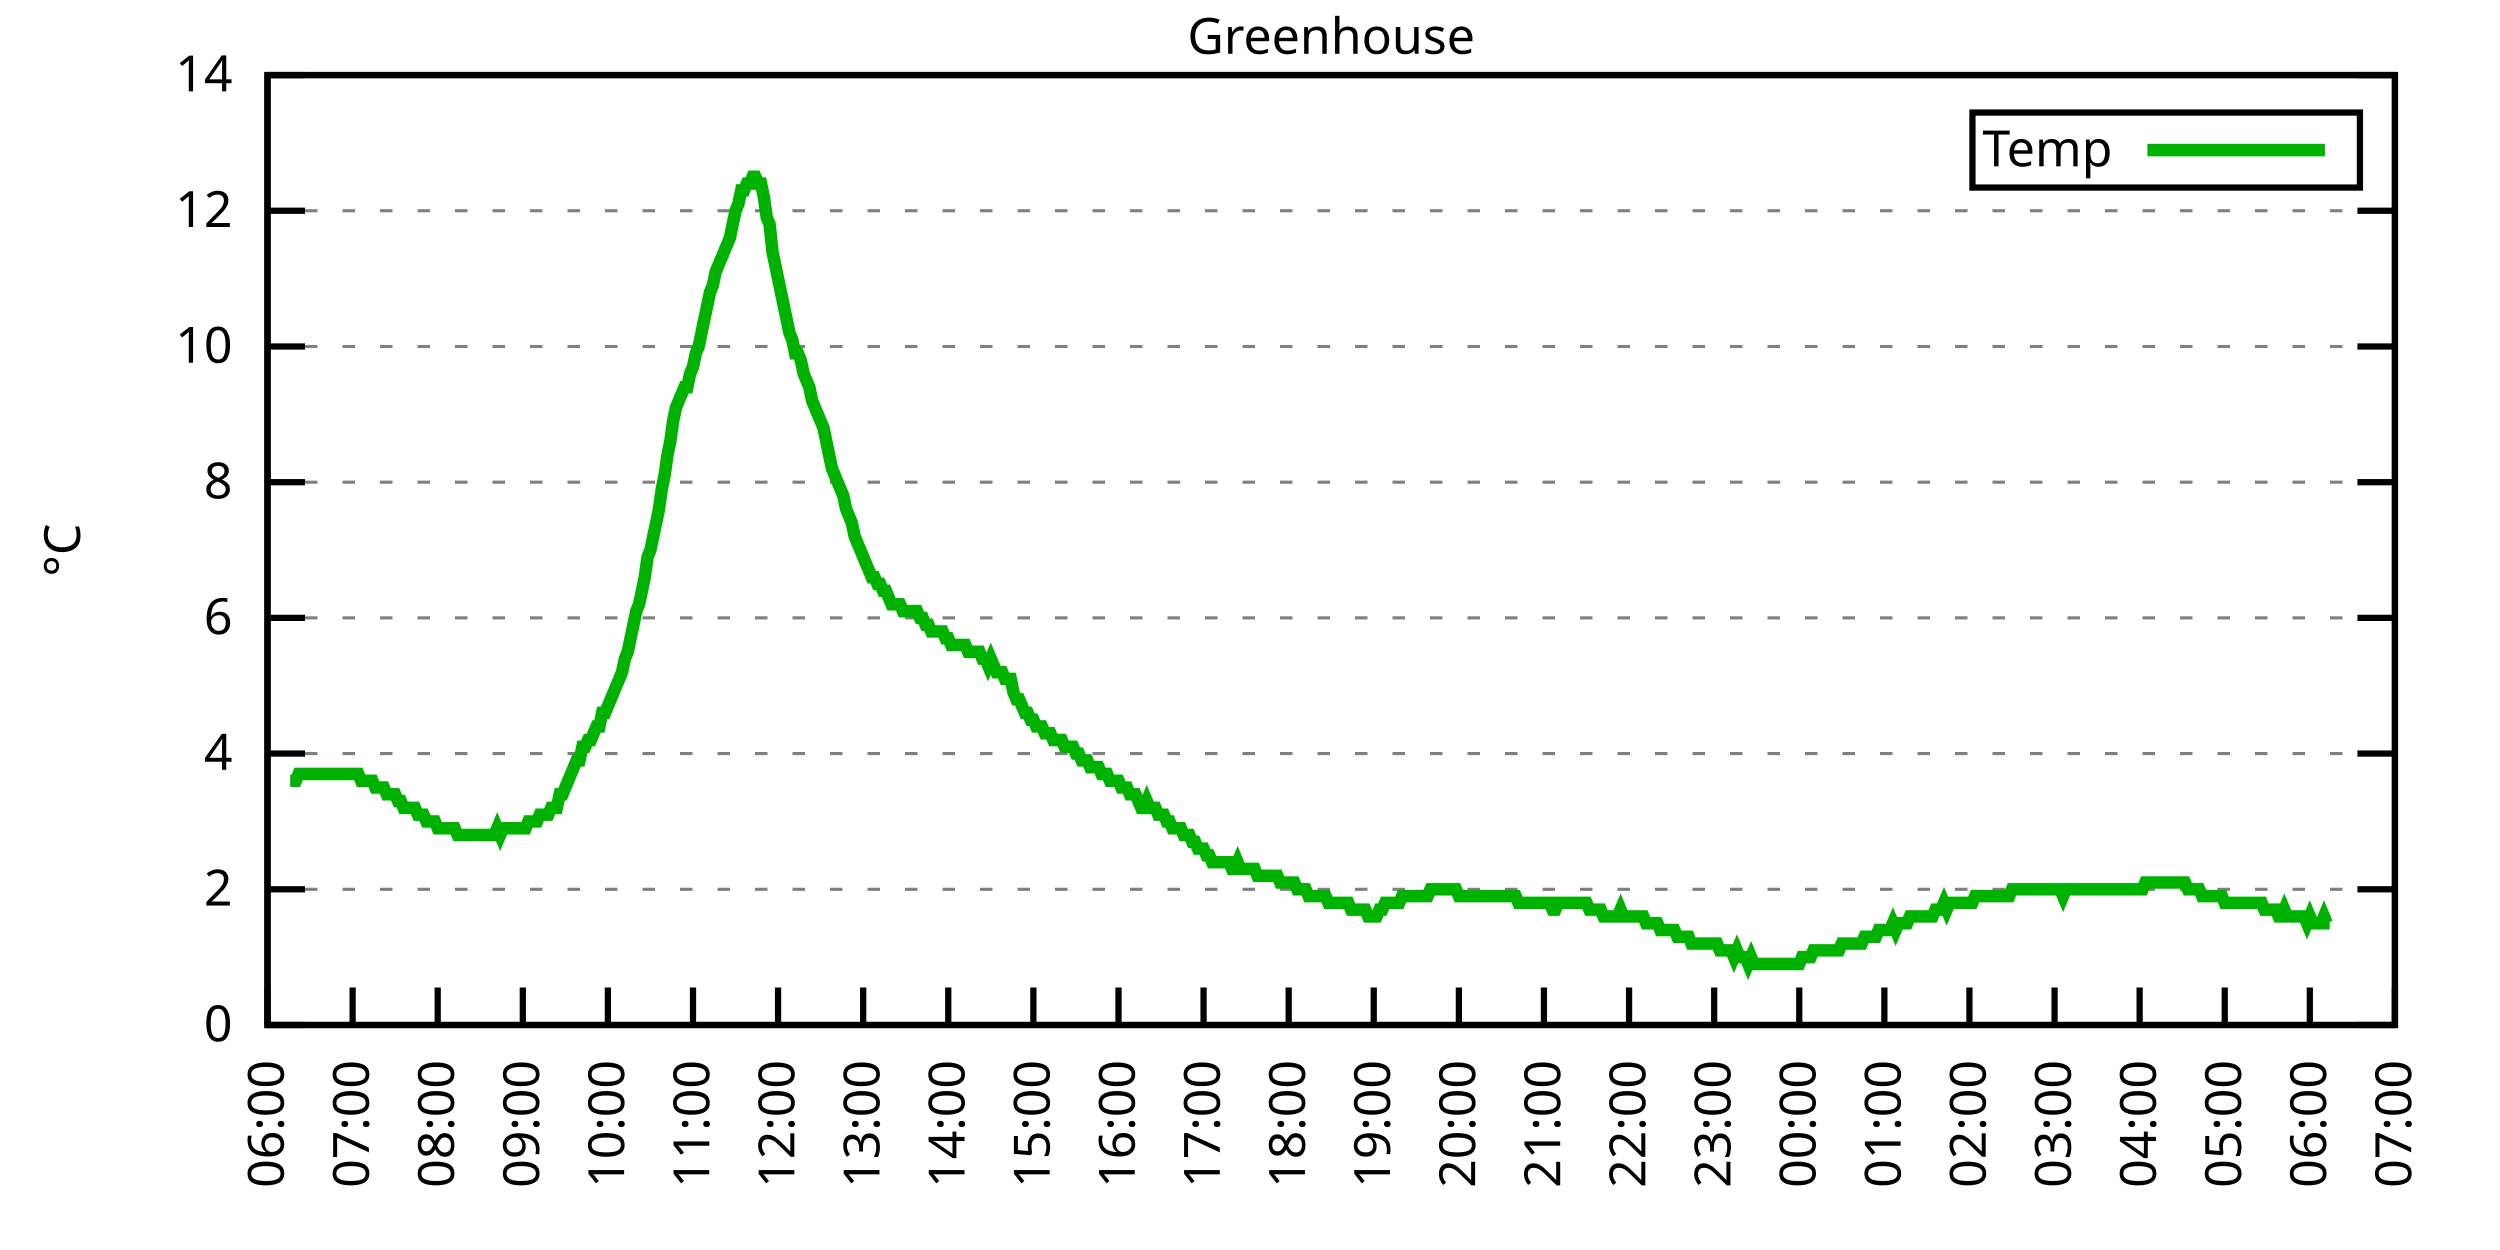
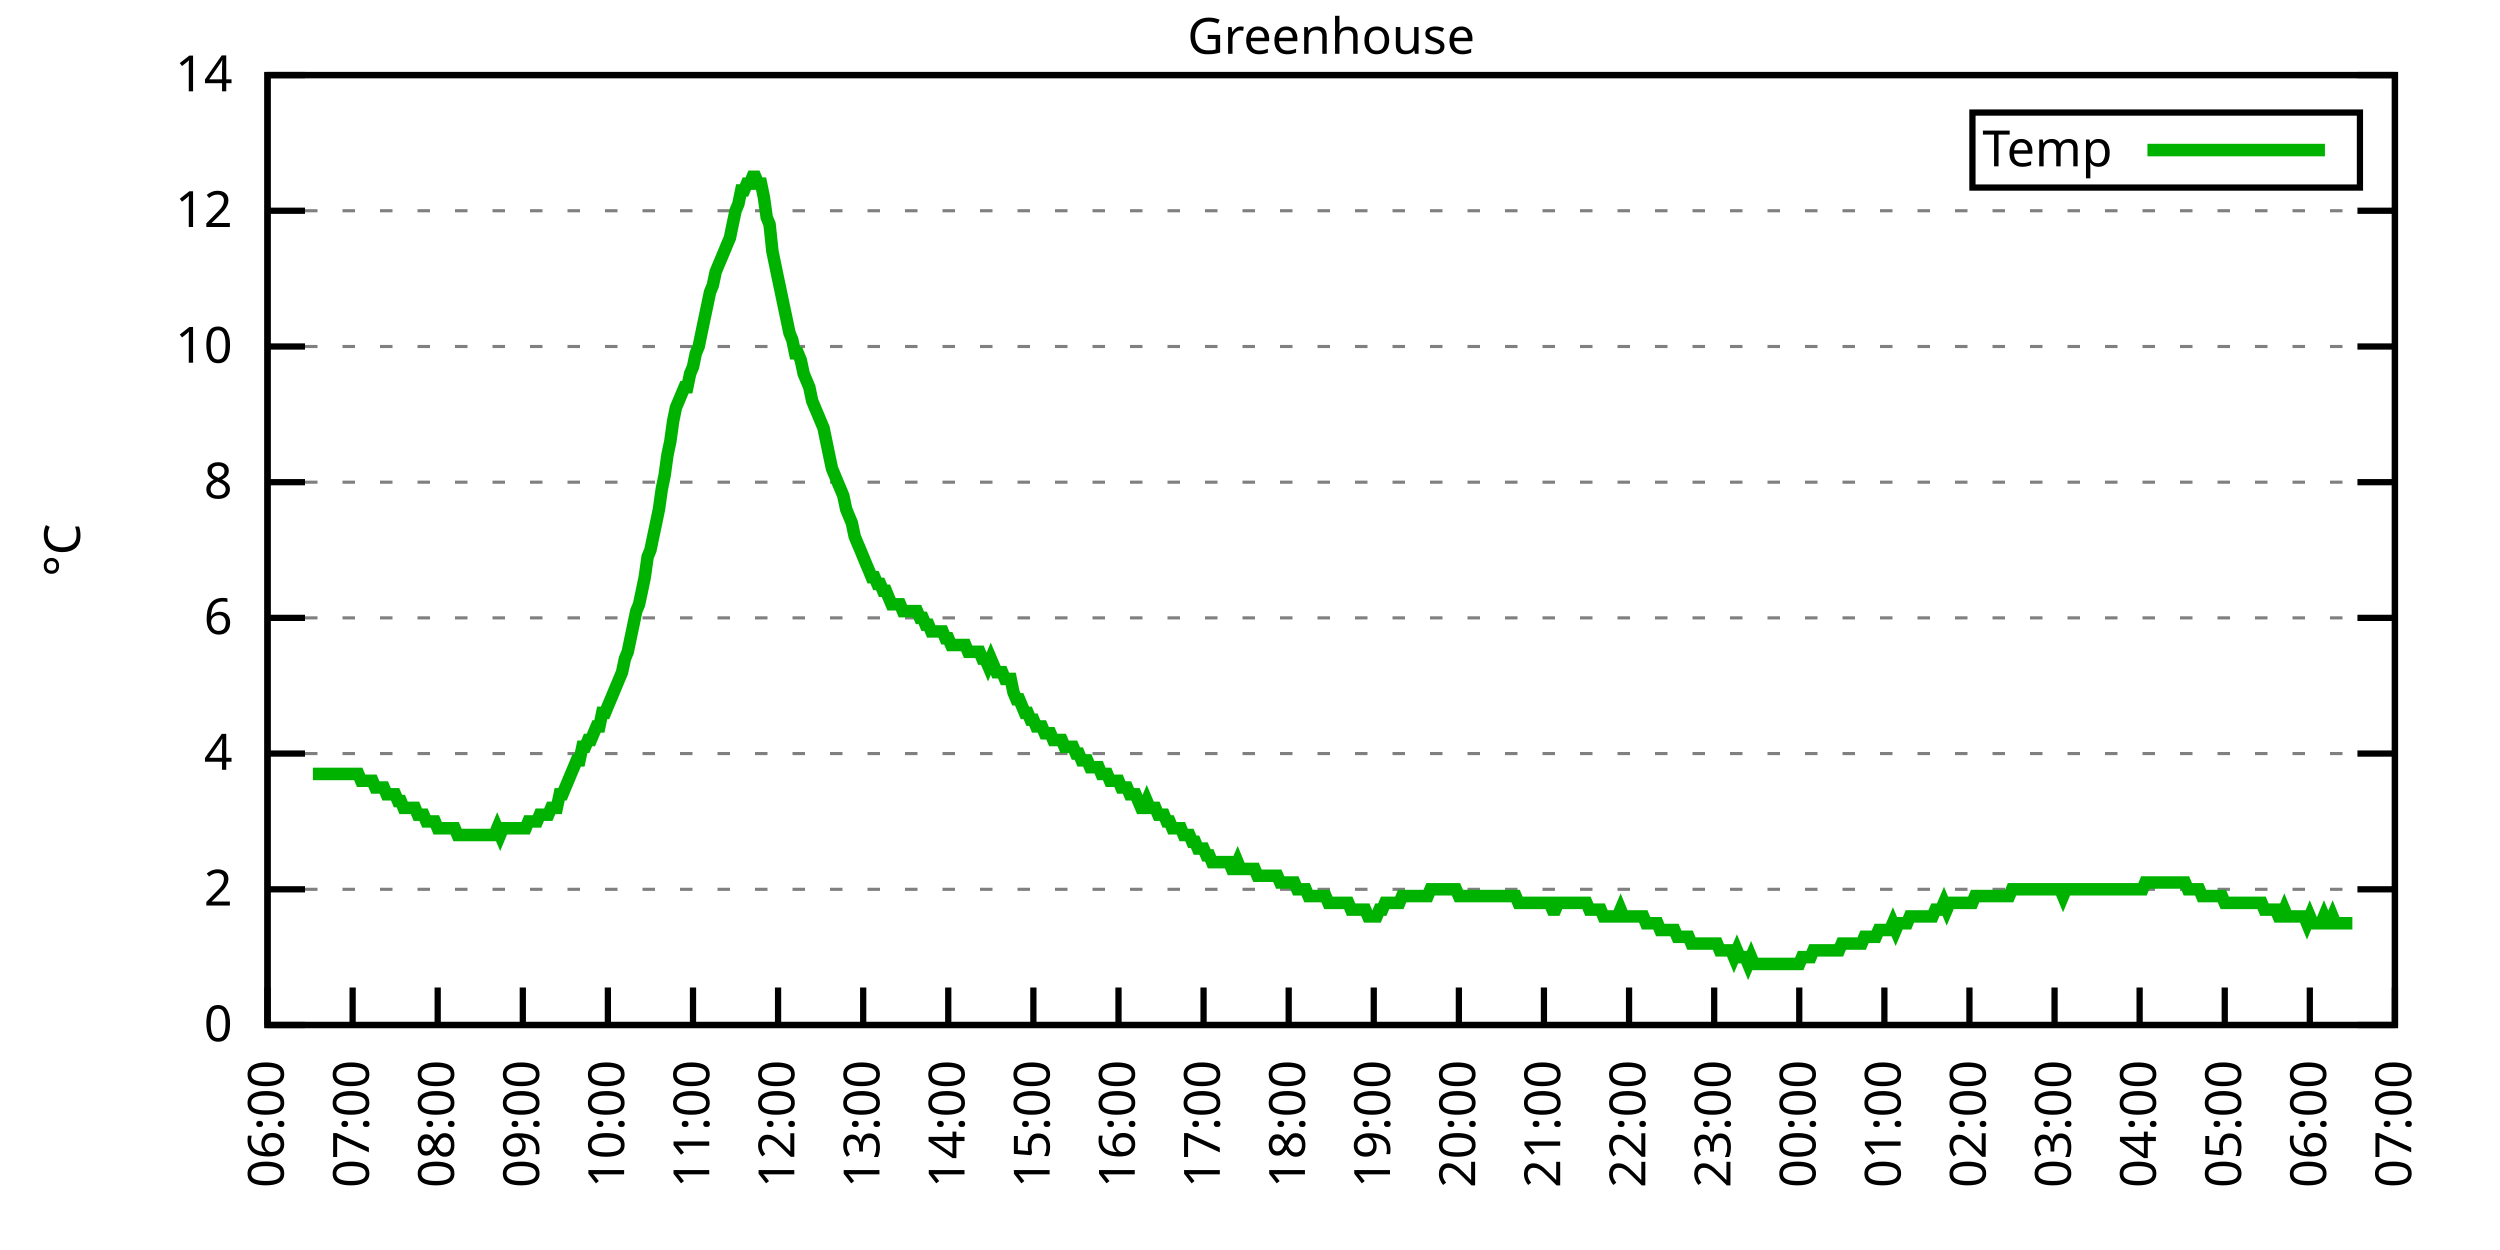
<svg xmlns="http://www.w3.org/2000/svg" xmlns:xlink="http://www.w3.org/1999/xlink" width="400" height="200" viewBox="0 0 400 200">
  <g id="gnuplot_canvas">
    <rect x="0" y="0" width="400" height="200" fill="none" />
    <defs>
      <circle id="gpDot" r="0.5" stroke-width="0.5" stroke="currentColor" />
      <path id="gpPt0" stroke-width="0.333" stroke="currentColor" d="M-1,0 h2 M0,-1 v2" />
      <path id="gpPt1" stroke-width="0.333" stroke="currentColor" d="M-1,-1 L1,1 M1,-1 L-1,1" />
      <path id="gpPt2" stroke-width="0.333" stroke="currentColor" d="M-1,0 L1,0 M0,-1 L0,1 M-1,-1 L1,1 M-1,1 L1,-1" />
      <rect id="gpPt3" stroke-width="0.333" stroke="currentColor" x="-1" y="-1" width="2" height="2" />
      <rect id="gpPt4" stroke-width="0.333" stroke="currentColor" fill="currentColor" x="-1" y="-1" width="2" height="2" />
      <circle id="gpPt5" stroke-width="0.333" stroke="currentColor" cx="0" cy="0" r="1" />
      <use xlink:href="#gpPt5" id="gpPt6" fill="currentColor" stroke="none" />
      <path id="gpPt7" stroke-width="0.333" stroke="currentColor" d="M0,-1.33 L-1.33,0.67 L1.33,0.67 z" />
      <use xlink:href="#gpPt7" id="gpPt8" fill="currentColor" stroke="none" />
      <use xlink:href="#gpPt7" id="gpPt9" stroke="currentColor" transform="rotate(180)" />
      <use xlink:href="#gpPt9" id="gpPt10" fill="currentColor" stroke="none" />
      <use xlink:href="#gpPt3" id="gpPt11" stroke="currentColor" transform="rotate(45)" />
      <use xlink:href="#gpPt11" id="gpPt12" fill="currentColor" stroke="none" />
      <path id="gpPt13" stroke-width="0.333" stroke="currentColor" d="M0,1.330 L1.265,0.411 L0.782,-1.067 L-0.782,-1.076 L-1.265,0.411 z" />
      <use xlink:href="#gpPt13" id="gpPt14" fill="currentColor" stroke="none" />
      <filter id="textbox" filterUnits="objectBoundingBox" x="0" y="0" height="1" width="1">
        <feFlood flood-color="white" flood-opacity="1" result="bgnd" />
        <feComposite in="SourceGraphic" in2="bgnd" operator="atop" />
      </filter>
      <filter id="greybox" filterUnits="objectBoundingBox" x="0" y="0" height="1" width="1">
        <feFlood flood-color="lightgrey" flood-opacity="1" result="grey" />
        <feComposite in="SourceGraphic" in2="grey" operator="atop" />
      </filter>
    </defs>
    <g fill="none" color="white" stroke="currentColor" stroke-width="1.00" stroke-linecap="butt" stroke-linejoin="miter">
</g>
    <g fill="none" color="black" stroke="currentColor" stroke-width="1.00" stroke-linecap="butt" stroke-linejoin="miter">
      <g stroke="none" shape-rendering="crispEdges">
        <polygon fill="rgb(255, 255, 255)" points="42.80,164.00 383.18,164.00 383.18,12.02 42.80,12.02 " />
      </g>
    </g>
    <g fill="none" color="black" stroke="currentColor" stroke-width="1.00" stroke-linecap="butt" stroke-linejoin="miter">
</g>
    <g fill="none" color="black" stroke="black" stroke-width="0.50" stroke-linecap="butt" stroke-linejoin="miter">
</g>
    <g fill="none" color="gray" stroke="currentColor" stroke-width="0.50" stroke-linecap="butt" stroke-linejoin="miter">
      <path stroke="gray" stroke-dasharray="2,4" class="gridline" d="M42.80,164.00 L383.19,164.00  " />
    </g>
    <g fill="none" color="gray" stroke="gray" stroke-width="1.00" stroke-linecap="butt" stroke-linejoin="miter">
</g>
    <g fill="none" color="black" stroke="currentColor" stroke-width="1.00" stroke-linecap="butt" stroke-linejoin="miter">
      <path stroke="black" d="M42.80,164.00 L48.80,164.00 M383.19,164.00 L377.19,164.00  " />
      <g transform="translate(37.20,166.60)" stroke="none" fill="black" font-family="Sans" font-size="8.00" text-anchor="end">
        <text>
          <tspan font-family="Sans"> 0</tspan>
        </text>
      </g>
    </g>
    <g fill="none" color="black" stroke="currentColor" stroke-width="1.00" stroke-linecap="butt" stroke-linejoin="miter">
</g>
    <g fill="none" color="black" stroke="black" stroke-width="0.50" stroke-linecap="butt" stroke-linejoin="miter">
</g>
    <g fill="none" color="gray" stroke="currentColor" stroke-width="0.50" stroke-linecap="butt" stroke-linejoin="miter">
      <path stroke="gray" stroke-dasharray="2,4" class="gridline" d="M42.80,142.29 L383.19,142.29  " />
    </g>
    <g fill="none" color="gray" stroke="gray" stroke-width="1.00" stroke-linecap="butt" stroke-linejoin="miter">
</g>
    <g fill="none" color="black" stroke="currentColor" stroke-width="1.00" stroke-linecap="butt" stroke-linejoin="miter">
      <path stroke="black" d="M42.80,142.29 L48.80,142.29 M383.19,142.29 L377.19,142.29  " />
      <g transform="translate(37.20,144.89)" stroke="none" fill="black" font-family="Sans" font-size="8.00" text-anchor="end">
        <text>
          <tspan font-family="Sans"> 2</tspan>
        </text>
      </g>
    </g>
    <g fill="none" color="black" stroke="currentColor" stroke-width="1.00" stroke-linecap="butt" stroke-linejoin="miter">
</g>
    <g fill="none" color="black" stroke="black" stroke-width="0.50" stroke-linecap="butt" stroke-linejoin="miter">
</g>
    <g fill="none" color="gray" stroke="currentColor" stroke-width="0.50" stroke-linecap="butt" stroke-linejoin="miter">
      <path stroke="gray" stroke-dasharray="2,4" class="gridline" d="M42.80,120.57 L383.19,120.57  " />
    </g>
    <g fill="none" color="gray" stroke="gray" stroke-width="1.00" stroke-linecap="butt" stroke-linejoin="miter">
</g>
    <g fill="none" color="black" stroke="currentColor" stroke-width="1.00" stroke-linecap="butt" stroke-linejoin="miter">
      <path stroke="black" d="M42.80,120.57 L48.80,120.57 M383.19,120.57 L377.19,120.57  " />
      <g transform="translate(37.20,123.17)" stroke="none" fill="black" font-family="Sans" font-size="8.00" text-anchor="end">
        <text>
          <tspan font-family="Sans"> 4</tspan>
        </text>
      </g>
    </g>
    <g fill="none" color="black" stroke="currentColor" stroke-width="1.00" stroke-linecap="butt" stroke-linejoin="miter">
</g>
    <g fill="none" color="black" stroke="black" stroke-width="0.50" stroke-linecap="butt" stroke-linejoin="miter">
</g>
    <g fill="none" color="gray" stroke="currentColor" stroke-width="0.50" stroke-linecap="butt" stroke-linejoin="miter">
      <path stroke="gray" stroke-dasharray="2,4" class="gridline" d="M42.80,98.86 L383.19,98.86  " />
    </g>
    <g fill="none" color="gray" stroke="gray" stroke-width="1.00" stroke-linecap="butt" stroke-linejoin="miter">
</g>
    <g fill="none" color="black" stroke="currentColor" stroke-width="1.00" stroke-linecap="butt" stroke-linejoin="miter">
      <path stroke="black" d="M42.80,98.86 L48.80,98.86 M383.19,98.86 L377.19,98.86  " />
      <g transform="translate(37.20,101.46)" stroke="none" fill="black" font-family="Sans" font-size="8.00" text-anchor="end">
        <text>
          <tspan font-family="Sans"> 6</tspan>
        </text>
      </g>
    </g>
    <g fill="none" color="black" stroke="currentColor" stroke-width="1.00" stroke-linecap="butt" stroke-linejoin="miter">
</g>
    <g fill="none" color="black" stroke="black" stroke-width="0.50" stroke-linecap="butt" stroke-linejoin="miter">
</g>
    <g fill="none" color="gray" stroke="currentColor" stroke-width="0.50" stroke-linecap="butt" stroke-linejoin="miter">
      <path stroke="gray" stroke-dasharray="2,4" class="gridline" d="M42.80,77.15 L383.19,77.15  " />
    </g>
    <g fill="none" color="gray" stroke="gray" stroke-width="1.00" stroke-linecap="butt" stroke-linejoin="miter">
</g>
    <g fill="none" color="black" stroke="currentColor" stroke-width="1.00" stroke-linecap="butt" stroke-linejoin="miter">
      <path stroke="black" d="M42.80,77.15 L48.80,77.15 M383.19,77.15 L377.19,77.15  " />
      <g transform="translate(37.20,79.75)" stroke="none" fill="black" font-family="Sans" font-size="8.00" text-anchor="end">
        <text>
          <tspan font-family="Sans"> 8</tspan>
        </text>
      </g>
    </g>
    <g fill="none" color="black" stroke="currentColor" stroke-width="1.00" stroke-linecap="butt" stroke-linejoin="miter">
</g>
    <g fill="none" color="black" stroke="black" stroke-width="0.50" stroke-linecap="butt" stroke-linejoin="miter">
</g>
    <g fill="none" color="gray" stroke="currentColor" stroke-width="0.50" stroke-linecap="butt" stroke-linejoin="miter">
      <path stroke="gray" stroke-dasharray="2,4" class="gridline" d="M42.80,55.44 L383.19,55.44  " />
    </g>
    <g fill="none" color="gray" stroke="gray" stroke-width="1.00" stroke-linecap="butt" stroke-linejoin="miter">
</g>
    <g fill="none" color="black" stroke="currentColor" stroke-width="1.00" stroke-linecap="butt" stroke-linejoin="miter">
      <path stroke="black" d="M42.80,55.44 L48.80,55.44 M383.19,55.44 L377.19,55.44  " />
      <g transform="translate(37.20,58.04)" stroke="none" fill="black" font-family="Sans" font-size="8.00" text-anchor="end">
        <text>
          <tspan font-family="Sans"> 10</tspan>
        </text>
      </g>
    </g>
    <g fill="none" color="black" stroke="currentColor" stroke-width="1.00" stroke-linecap="butt" stroke-linejoin="miter">
</g>
    <g fill="none" color="black" stroke="black" stroke-width="0.50" stroke-linecap="butt" stroke-linejoin="miter">
</g>
    <g fill="none" color="gray" stroke="currentColor" stroke-width="0.50" stroke-linecap="butt" stroke-linejoin="miter">
      <path stroke="gray" stroke-dasharray="2,4" class="gridline" d="M42.80,33.72 L383.19,33.72  " />
    </g>
    <g fill="none" color="gray" stroke="gray" stroke-width="1.00" stroke-linecap="butt" stroke-linejoin="miter">
</g>
    <g fill="none" color="black" stroke="currentColor" stroke-width="1.00" stroke-linecap="butt" stroke-linejoin="miter">
      <path stroke="black" d="M42.80,33.72 L48.80,33.72 M383.19,33.72 L377.19,33.72  " />
      <g transform="translate(37.20,36.32)" stroke="none" fill="black" font-family="Sans" font-size="8.00" text-anchor="end">
        <text>
          <tspan font-family="Sans"> 12</tspan>
        </text>
      </g>
    </g>
    <g fill="none" color="black" stroke="currentColor" stroke-width="1.00" stroke-linecap="butt" stroke-linejoin="miter">
</g>
    <g fill="none" color="black" stroke="black" stroke-width="0.50" stroke-linecap="butt" stroke-linejoin="miter">
</g>
    <g fill="none" color="gray" stroke="currentColor" stroke-width="0.50" stroke-linecap="butt" stroke-linejoin="miter">
      <path stroke="gray" stroke-dasharray="2,4" class="gridline" d="M42.80,12.01 L383.19,12.01  " />
    </g>
    <g fill="none" color="gray" stroke="gray" stroke-width="1.00" stroke-linecap="butt" stroke-linejoin="miter">
</g>
    <g fill="none" color="black" stroke="currentColor" stroke-width="1.00" stroke-linecap="butt" stroke-linejoin="miter">
      <path stroke="black" d="M42.80,12.01 L48.80,12.01 M383.19,12.01 L377.19,12.01  " />
      <g transform="translate(37.20,14.61)" stroke="none" fill="black" font-family="Sans" font-size="8.00" text-anchor="end">
        <text>
          <tspan font-family="Sans"> 14</tspan>
        </text>
      </g>
    </g>
    <g fill="none" color="black" stroke="currentColor" stroke-width="1.00" stroke-linecap="butt" stroke-linejoin="miter">
      <path stroke="black" d="M42.80,164.00 L42.80,158.00  " />
      <g transform="translate(45.40,169.60) rotate(270.00)" stroke="none" fill="black" font-family="Sans" font-size="8.00" text-anchor="end">
        <text>
          <tspan font-family="Sans">06:00</tspan>
        </text>
      </g>
    </g>
    <g fill="none" color="black" stroke="currentColor" stroke-width="1.00" stroke-linecap="butt" stroke-linejoin="miter">
      <path stroke="black" d="M56.42,164.00 L56.42,158.00  " />
      <g transform="translate(59.02,169.60) rotate(270.00)" stroke="none" fill="black" font-family="Sans" font-size="8.00" text-anchor="end">
        <text>
          <tspan font-family="Sans">07:00</tspan>
        </text>
      </g>
    </g>
    <g fill="none" color="black" stroke="currentColor" stroke-width="1.00" stroke-linecap="butt" stroke-linejoin="miter">
      <path stroke="black" d="M70.03,164.00 L70.03,158.00  " />
      <g transform="translate(72.63,169.60) rotate(270.00)" stroke="none" fill="black" font-family="Sans" font-size="8.00" text-anchor="end">
        <text>
          <tspan font-family="Sans">08:00</tspan>
        </text>
      </g>
    </g>
    <g fill="none" color="black" stroke="currentColor" stroke-width="1.00" stroke-linecap="butt" stroke-linejoin="miter">
      <path stroke="black" d="M83.65,164.00 L83.65,158.00  " />
      <g transform="translate(86.25,169.60) rotate(270.00)" stroke="none" fill="black" font-family="Sans" font-size="8.00" text-anchor="end">
        <text>
          <tspan font-family="Sans">09:00</tspan>
        </text>
      </g>
    </g>
    <g fill="none" color="black" stroke="currentColor" stroke-width="1.00" stroke-linecap="butt" stroke-linejoin="miter">
      <path stroke="black" d="M97.26,164.00 L97.26,158.00  " />
      <g transform="translate(99.86,169.60) rotate(270.00)" stroke="none" fill="black" font-family="Sans" font-size="8.00" text-anchor="end">
        <text>
          <tspan font-family="Sans">10:00</tspan>
        </text>
      </g>
    </g>
    <g fill="none" color="black" stroke="currentColor" stroke-width="1.00" stroke-linecap="butt" stroke-linejoin="miter">
      <path stroke="black" d="M110.88,164.00 L110.88,158.00  " />
      <g transform="translate(113.48,169.60) rotate(270.00)" stroke="none" fill="black" font-family="Sans" font-size="8.00" text-anchor="end">
        <text>
          <tspan font-family="Sans">11:00</tspan>
        </text>
      </g>
    </g>
    <g fill="none" color="black" stroke="currentColor" stroke-width="1.00" stroke-linecap="butt" stroke-linejoin="miter">
      <path stroke="black" d="M124.49,164.00 L124.49,158.00  " />
      <g transform="translate(127.09,169.60) rotate(270.00)" stroke="none" fill="black" font-family="Sans" font-size="8.00" text-anchor="end">
        <text>
          <tspan font-family="Sans">12:00</tspan>
        </text>
      </g>
    </g>
    <g fill="none" color="black" stroke="currentColor" stroke-width="1.00" stroke-linecap="butt" stroke-linejoin="miter">
      <path stroke="black" d="M138.11,164.00 L138.11,158.00  " />
      <g transform="translate(140.71,169.60) rotate(270.00)" stroke="none" fill="black" font-family="Sans" font-size="8.00" text-anchor="end">
        <text>
          <tspan font-family="Sans">13:00</tspan>
        </text>
      </g>
    </g>
    <g fill="none" color="black" stroke="currentColor" stroke-width="1.00" stroke-linecap="butt" stroke-linejoin="miter">
      <path stroke="black" d="M151.72,164.00 L151.72,158.00  " />
      <g transform="translate(154.32,169.60) rotate(270.00)" stroke="none" fill="black" font-family="Sans" font-size="8.00" text-anchor="end">
        <text>
          <tspan font-family="Sans">14:00</tspan>
        </text>
      </g>
    </g>
    <g fill="none" color="black" stroke="currentColor" stroke-width="1.00" stroke-linecap="butt" stroke-linejoin="miter">
      <path stroke="black" d="M165.34,164.00 L165.34,158.00  " />
      <g transform="translate(167.94,169.60) rotate(270.00)" stroke="none" fill="black" font-family="Sans" font-size="8.00" text-anchor="end">
        <text>
          <tspan font-family="Sans">15:00</tspan>
        </text>
      </g>
    </g>
    <g fill="none" color="black" stroke="currentColor" stroke-width="1.00" stroke-linecap="butt" stroke-linejoin="miter">
      <path stroke="black" d="M178.96,164.00 L178.96,158.00  " />
      <g transform="translate(181.56,169.60) rotate(270.00)" stroke="none" fill="black" font-family="Sans" font-size="8.00" text-anchor="end">
        <text>
          <tspan font-family="Sans">16:00</tspan>
        </text>
      </g>
    </g>
    <g fill="none" color="black" stroke="currentColor" stroke-width="1.00" stroke-linecap="butt" stroke-linejoin="miter">
      <path stroke="black" d="M192.57,164.00 L192.57,158.00  " />
      <g transform="translate(195.17,169.60) rotate(270.00)" stroke="none" fill="black" font-family="Sans" font-size="8.00" text-anchor="end">
        <text>
          <tspan font-family="Sans">17:00</tspan>
        </text>
      </g>
    </g>
    <g fill="none" color="black" stroke="currentColor" stroke-width="1.00" stroke-linecap="butt" stroke-linejoin="miter">
      <path stroke="black" d="M206.19,164.00 L206.19,158.00  " />
      <g transform="translate(208.79,169.60) rotate(270.00)" stroke="none" fill="black" font-family="Sans" font-size="8.00" text-anchor="end">
        <text>
          <tspan font-family="Sans">18:00</tspan>
        </text>
      </g>
    </g>
    <g fill="none" color="black" stroke="currentColor" stroke-width="1.00" stroke-linecap="butt" stroke-linejoin="miter">
      <path stroke="black" d="M219.80,164.00 L219.80,158.00  " />
      <g transform="translate(222.40,169.60) rotate(270.00)" stroke="none" fill="black" font-family="Sans" font-size="8.00" text-anchor="end">
        <text>
          <tspan font-family="Sans">19:00</tspan>
        </text>
      </g>
    </g>
    <g fill="none" color="black" stroke="currentColor" stroke-width="1.00" stroke-linecap="butt" stroke-linejoin="miter">
      <path stroke="black" d="M233.42,164.00 L233.42,158.00  " />
      <g transform="translate(236.02,169.60) rotate(270.00)" stroke="none" fill="black" font-family="Sans" font-size="8.00" text-anchor="end">
        <text>
          <tspan font-family="Sans">20:00</tspan>
        </text>
      </g>
    </g>
    <g fill="none" color="black" stroke="currentColor" stroke-width="1.00" stroke-linecap="butt" stroke-linejoin="miter">
      <path stroke="black" d="M247.03,164.00 L247.03,158.00  " />
      <g transform="translate(249.63,169.60) rotate(270.00)" stroke="none" fill="black" font-family="Sans" font-size="8.00" text-anchor="end">
        <text>
          <tspan font-family="Sans">21:00</tspan>
        </text>
      </g>
    </g>
    <g fill="none" color="black" stroke="currentColor" stroke-width="1.00" stroke-linecap="butt" stroke-linejoin="miter">
      <path stroke="black" d="M260.65,164.00 L260.65,158.00  " />
      <g transform="translate(263.25,169.60) rotate(270.00)" stroke="none" fill="black" font-family="Sans" font-size="8.00" text-anchor="end">
        <text>
          <tspan font-family="Sans">22:00</tspan>
        </text>
      </g>
    </g>
    <g fill="none" color="black" stroke="currentColor" stroke-width="1.00" stroke-linecap="butt" stroke-linejoin="miter">
      <path stroke="black" d="M274.27,164.00 L274.27,158.00  " />
      <g transform="translate(276.87,169.60) rotate(270.00)" stroke="none" fill="black" font-family="Sans" font-size="8.00" text-anchor="end">
        <text>
          <tspan font-family="Sans">23:00</tspan>
        </text>
      </g>
    </g>
    <g fill="none" color="black" stroke="currentColor" stroke-width="1.00" stroke-linecap="butt" stroke-linejoin="miter">
      <path stroke="black" d="M287.88,164.00 L287.88,158.00  " />
      <g transform="translate(290.48,169.60) rotate(270.00)" stroke="none" fill="black" font-family="Sans" font-size="8.00" text-anchor="end">
        <text>
          <tspan font-family="Sans">00:00</tspan>
        </text>
      </g>
    </g>
    <g fill="none" color="black" stroke="currentColor" stroke-width="1.00" stroke-linecap="butt" stroke-linejoin="miter">
      <path stroke="black" d="M301.50,164.00 L301.50,158.00  " />
      <g transform="translate(304.10,169.60) rotate(270.00)" stroke="none" fill="black" font-family="Sans" font-size="8.00" text-anchor="end">
        <text>
          <tspan font-family="Sans">01:00</tspan>
        </text>
      </g>
    </g>
    <g fill="none" color="black" stroke="currentColor" stroke-width="1.00" stroke-linecap="butt" stroke-linejoin="miter">
      <path stroke="black" d="M315.11,164.00 L315.11,158.00  " />
      <g transform="translate(317.71,169.60) rotate(270.00)" stroke="none" fill="black" font-family="Sans" font-size="8.00" text-anchor="end">
        <text>
          <tspan font-family="Sans">02:00</tspan>
        </text>
      </g>
    </g>
    <g fill="none" color="black" stroke="currentColor" stroke-width="1.00" stroke-linecap="butt" stroke-linejoin="miter">
      <path stroke="black" d="M328.73,164.00 L328.73,158.00  " />
      <g transform="translate(331.33,169.60) rotate(270.00)" stroke="none" fill="black" font-family="Sans" font-size="8.00" text-anchor="end">
        <text>
          <tspan font-family="Sans">03:00</tspan>
        </text>
      </g>
    </g>
    <g fill="none" color="black" stroke="currentColor" stroke-width="1.00" stroke-linecap="butt" stroke-linejoin="miter">
      <path stroke="black" d="M342.34,164.00 L342.34,158.00  " />
      <g transform="translate(344.94,169.60) rotate(270.00)" stroke="none" fill="black" font-family="Sans" font-size="8.00" text-anchor="end">
        <text>
          <tspan font-family="Sans">04:00</tspan>
        </text>
      </g>
    </g>
    <g fill="none" color="black" stroke="currentColor" stroke-width="1.00" stroke-linecap="butt" stroke-linejoin="miter">
      <path stroke="black" d="M355.96,164.00 L355.96,158.00  " />
      <g transform="translate(358.56,169.60) rotate(270.00)" stroke="none" fill="black" font-family="Sans" font-size="8.00" text-anchor="end">
        <text>
          <tspan font-family="Sans">05:00</tspan>
        </text>
      </g>
    </g>
    <g fill="none" color="black" stroke="currentColor" stroke-width="1.00" stroke-linecap="butt" stroke-linejoin="miter">
      <path stroke="black" d="M369.57,164.00 L369.57,158.00  " />
      <g transform="translate(372.17,169.60) rotate(270.00)" stroke="none" fill="black" font-family="Sans" font-size="8.00" text-anchor="end">
        <text>
          <tspan font-family="Sans">06:00</tspan>
        </text>
      </g>
    </g>
    <g fill="none" color="black" stroke="currentColor" stroke-width="1.00" stroke-linecap="butt" stroke-linejoin="miter">
      <path stroke="black" d="M383.19,164.00 L383.19,158.00  " />
      <g transform="translate(385.79,169.60) rotate(270.00)" stroke="none" fill="black" font-family="Sans" font-size="8.00" text-anchor="end">
        <text>
          <tspan font-family="Sans">07:00</tspan>
        </text>
      </g>
    </g>
    <g fill="none" color="black" stroke="currentColor" stroke-width="1.00" stroke-linecap="butt" stroke-linejoin="miter">
</g>
    <g fill="none" color="black" stroke="currentColor" stroke-width="1.00" stroke-linecap="butt" stroke-linejoin="miter">
      <path stroke="black" d="M42.80,12.01 L42.80,164.00 L383.19,164.00 L383.19,12.01 L42.80,12.01 Z  " />
    </g>
    <g fill="none" color="black" stroke="currentColor" stroke-width="1.00" stroke-linecap="butt" stroke-linejoin="miter">
</g>
    <g fill="none" color="black" stroke="currentColor" stroke-width="1.00" stroke-linecap="butt" stroke-linejoin="miter">
      <path stroke="black" d="M315.59,30.01 L315.59,18.01 L377.59,18.01 L377.59,30.01 L315.59,30.01 Z  " />
    </g>
    <g id="Greenhouse_plot_1">
      <g fill="none" color="white" stroke="black" stroke-width="2.00" stroke-linecap="butt" stroke-linejoin="miter">
</g>
      <g fill="none" color="black" stroke="currentColor" stroke-width="2.00" stroke-linecap="butt" stroke-linejoin="miter">
        <g transform="translate(337.99,26.61)" stroke="none" fill="black" font-family="Sans" font-size="8.00" text-anchor="end">
          <text>
            <tspan font-family="Sans">Temp</tspan>
          </text>
        </g>
      </g>
      <g fill="none" color="black" stroke="currentColor" stroke-width="2.00" stroke-linecap="butt" stroke-linejoin="miter">
-         <path stroke="rgb(  0, 178,   0)" d="M343.59,24.01 L371.99,24.01 M46.43,124.92 L46.88,124.92 L47.34,124.92 L47.79,123.83 L48.25,123.83 L48.70,123.83   L49.15,123.83 L49.61,123.83 L50.06,123.83 L50.52,123.83 L50.97,123.83 L51.42,123.83 L51.88,123.83 L52.33,123.83   L52.78,123.83 L53.24,123.83 L53.69,123.83 L54.15,123.83 L54.60,123.83 L55.05,123.83 L55.51,123.83 L55.96,123.83   L56.42,123.83 L56.87,123.83 L57.32,123.83 L57.78,124.92 L58.23,124.92 L58.68,124.92 L59.14,124.92 L59.59,124.92   L60.05,126.00 L60.50,126.00 L60.95,126.00 L61.41,126.00 L61.86,127.09 L62.32,127.09 L62.77,127.09 L63.22,127.09   L63.68,128.17 L64.13,128.17 L64.58,129.26 L65.04,129.26 L65.49,129.26 L65.95,129.26 L66.40,129.26 L66.85,130.35   L67.31,130.35 L67.76,130.35 L68.22,131.43 L68.67,131.43 L69.12,131.43 L69.58,131.43 L70.03,132.52 L70.49,132.52   L70.94,132.52 L71.39,132.52 L71.85,132.52 L72.30,132.52 L72.75,132.52 L73.21,133.60 L73.66,133.60 L74.12,133.60   L74.57,133.60 L75.02,133.60 L75.48,133.60 L75.93,133.60 L76.39,133.60 L76.84,133.60 L77.29,133.60 L77.75,133.60   L78.20,133.60 L78.65,133.60 L79.11,133.60 L79.56,132.52 L80.02,133.60 L80.47,132.52 L80.92,132.52 L81.38,132.52   L81.83,132.52 L82.29,132.52 L82.74,132.52 L83.19,132.52 L83.65,132.52 L84.10,132.52 L84.55,131.43 L85.01,131.43   L85.46,131.43 L85.92,131.43 L86.37,130.35 L86.82,130.35 L87.28,130.35 L87.73,130.35 L88.19,129.26 L88.64,129.26   L89.09,129.26 L89.55,127.09 L90.00,127.09 L90.45,126.00 L90.91,124.92 L91.36,123.83 L91.82,122.75 L92.27,121.66   L92.72,121.66 L93.18,119.49 L93.63,119.49 L94.09,118.40 L94.54,118.40 L94.99,117.32 L95.45,116.23 L95.90,116.23   L96.35,114.06 L96.81,114.06 L97.26,112.97 L97.72,111.89 L98.17,110.80 L98.62,109.72 L99.08,108.63 L99.53,107.55   L99.99,105.38 L100.44,104.29 L100.89,102.12 L101.35,99.95 L101.80,97.78 L102.25,96.69 L102.71,94.52 L103.16,92.35   L103.62,89.09 L104.07,88.00 L104.52,85.83 L104.98,83.66 L105.43,81.49 L105.89,78.23 L106.34,76.06 L106.79,72.81   L107.25,70.63 L107.70,67.38 L108.15,65.21 L108.61,64.12 L109.06,63.04 L109.52,61.95 L109.97,61.95 L110.42,59.78   L110.88,58.69 L111.33,56.52 L111.79,55.44 L112.24,53.26 L112.69,51.09 L113.15,48.92 L113.60,46.75 L114.05,45.66   L114.51,43.49 L114.96,42.41 L115.42,41.32 L115.87,40.24 L116.32,39.15 L116.78,38.07 L117.23,35.89 L117.69,33.72   L118.14,32.64 L118.59,30.47 L119.05,30.47 L119.50,29.38 L119.96,29.38 L120.41,28.29 L120.86,28.29 L121.32,29.38   L121.77,29.38 L122.22,31.55 L122.68,34.81 L123.13,35.89 L123.59,40.24 L124.04,42.41 L124.49,44.58 L124.95,46.75   L125.40,48.92 L125.86,51.09 L126.31,53.26 L126.76,54.35 L127.22,56.52 L127.67,56.52 L128.12,57.61 L128.58,59.78   L129.03,60.86 L129.49,61.95 L129.94,64.12 L130.39,65.21 L130.85,66.29 L131.30,67.38 L131.76,68.46 L132.21,70.63   L132.66,72.81 L133.12,74.98 L133.57,76.06 L134.02,77.15 L134.48,78.23 L134.93,79.32 L135.39,81.49 L135.84,82.58   L136.29,83.66 L136.75,85.83 L137.20,86.92 L137.66,88.00 L138.11,89.09 L138.56,90.18 L139.02,91.26 L139.47,92.35   L139.92,92.35 L140.38,93.43 L140.83,93.43 L141.29,94.52 L141.74,94.52 L142.19,95.60 L142.65,96.69 L143.10,96.69   L143.56,96.69 L144.01,96.69 L144.46,97.78 L144.92,97.78 L145.37,97.78 L145.82,97.78 L146.28,97.78 L146.73,97.78   L147.19,98.86 L147.64,98.86 L148.09,99.95 L148.55,99.95 L149.00,101.03 L149.46,101.03 L149.91,101.03 L150.36,101.03   L150.82,101.03 L151.27,102.12 L151.72,102.12 L152.18,103.20 L152.63,103.20 L153.09,103.20 L153.54,103.20 L153.99,103.20   L154.45,103.20 L154.90,104.29 L155.36,104.29 L155.81,104.29 L156.26,104.29 L156.72,104.29 L157.17,105.38 L157.62,105.38   L158.08,106.46 L158.53,105.38 L158.99,106.46 L159.44,107.55 L159.89,107.55 L160.35,107.55 L160.80,108.63 L161.26,108.63   L161.71,108.63 L162.16,110.80 L162.62,111.89 L163.07,111.89 L163.52,112.97 L163.98,114.06 L164.43,114.06 L164.89,115.15   L165.34,115.15 L165.79,116.23 L166.25,116.23 L166.70,116.23 L167.16,117.32 L167.61,117.32 L168.06,117.32 L168.52,118.40   L168.97,118.40 L169.43,118.40 L169.88,118.40 L170.33,119.49 L170.79,119.49 L171.24,119.49 L171.69,119.49 L172.15,120.57   L172.60,120.57 L173.06,121.66 L173.51,121.66 L173.96,121.66 L174.42,122.75 L174.87,122.75 L175.33,122.75 L175.78,122.75   L176.23,123.83 L176.69,123.83 L177.14,123.83 L177.59,124.92 L178.05,124.92 L178.50,124.92 L178.96,124.92 L179.41,126.00   L179.86,126.00 L180.32,126.00 L180.77,127.09 L181.23,127.09 L181.68,127.09 L182.13,128.17 L182.59,129.26 L183.04,129.26   L183.49,128.17 L183.95,129.26 L184.40,129.26 L184.86,129.26 L185.31,130.35 L185.76,130.35 L186.22,130.35 L186.67,131.43   L187.13,131.43 L187.58,132.52 L188.03,132.52 L188.49,132.52 L188.94,132.52 L189.39,133.60 L189.85,133.60 L190.30,133.60   L190.76,134.69 L191.21,134.69 L191.66,135.77 L192.12,135.77 L192.57,135.77 L193.03,136.86 L193.48,136.86 L193.93,137.94   L194.39,137.94 L194.84,137.94 L195.29,137.94 L195.75,137.94 L196.20,137.94 L196.66,137.94 L197.11,139.03 L197.56,139.03   L198.02,137.94 L198.47,139.03 L198.93,139.03 L199.38,139.03 L199.83,139.03 L200.29,139.03 L200.74,139.03 L201.19,140.12   L201.65,140.12 L202.10,140.12 L202.56,140.12 L203.01,140.12 L203.46,140.12 L203.92,140.12 L204.37,140.12 L204.83,141.20   L205.28,141.20 L205.73,141.20 L206.19,141.20 L206.64,141.20 L207.09,141.20 L207.55,142.29 L208.00,142.29 L208.46,142.29   L208.91,142.29 L209.36,143.37 L209.82,143.37 L210.27,143.37 L210.73,143.37 L211.18,143.37 L211.63,143.37 L212.09,143.37   L212.54,144.46 L213.00,144.46 L213.45,144.46 L213.90,144.46 L214.36,144.46 L214.81,144.46 L215.26,144.46 L215.72,144.46   L216.17,145.54 L216.63,145.54 L217.08,145.54 L217.53,145.54 L217.99,145.54 L218.44,145.54 L218.90,146.63 L219.35,146.63   L219.80,146.63 L220.26,146.63 L220.71,145.54 L221.16,145.54 L221.62,144.46 L222.07,144.46 L222.53,144.46 L222.98,144.46   L223.43,144.46 L223.89,144.46 L224.34,143.37 L224.80,143.37 L225.25,143.37 L225.70,143.37 L226.16,143.37 L226.61,143.37   L227.06,143.37 L227.52,143.37 L227.97,143.37 L228.43,143.37 L228.88,142.29 L229.33,142.29 L229.79,142.29 L230.24,142.29   L230.70,142.29 L231.15,142.29 L231.60,142.29 L232.06,142.29 L232.51,142.29 L232.96,142.29 L233.42,143.37 L233.87,143.37   L234.33,143.37 L234.78,143.37 L235.23,143.37 L235.69,143.37 L236.14,143.37 L236.60,143.37 L237.05,143.37 L237.50,143.37   L237.96,143.37 L238.41,143.37 L238.86,143.37 L239.32,143.37 L239.77,143.37 L240.23,143.37 L240.68,143.37 L241.13,143.37   L241.59,143.37 L242.04,143.37 L242.50,143.37 L242.95,144.46 L243.40,144.46 L243.86,144.46 L244.31,144.46 L244.76,144.46   L245.22,144.46 L245.67,144.46 L246.13,144.46 L246.58,144.46 L247.03,144.46 L247.49,144.46 L247.94,144.46 L248.40,145.54   L248.85,145.54 L249.30,144.46 L249.76,144.46 L250.21,144.46 L250.66,144.46 L251.12,144.46 L251.57,144.46 L252.03,144.46   L252.48,144.46 L252.93,144.46 L253.39,144.46 L253.84,144.46 L254.30,145.54 L254.75,145.54 L255.20,145.54 L255.66,145.54   L256.11,145.54 L256.56,146.63 L257.02,146.63 L257.47,146.63 L257.93,146.63 L258.38,146.63 L258.83,146.63 L259.29,145.54   L259.74,146.63 L260.20,146.63 L260.65,146.63 L261.10,146.63 L261.56,146.63 L262.01,146.63 L262.47,146.63 L262.92,146.63   L263.37,147.72 L263.83,147.72 L264.28,147.72 L264.73,147.72 L265.19,147.72 L265.64,148.80 L266.10,148.80 L266.55,148.80   L267.00,148.80 L267.46,148.80 L267.91,148.80 L268.37,149.89 L268.82,149.89 L269.27,149.89 L269.73,149.89 L270.18,149.89   L270.63,150.97 L271.09,150.97 L271.54,150.97 L272.00,150.97 L272.45,150.97 L272.90,150.97 L273.36,150.97 L273.81,150.97   L274.27,150.97 L274.72,150.97 L275.17,152.06 L275.63,152.06 L276.08,152.06 L276.53,152.06 L276.99,152.06 L277.44,153.14   L277.90,152.06 L278.35,153.14 L278.80,153.14 L279.26,153.14 L279.71,154.23 L280.17,153.14 L280.62,154.23 L281.07,154.23   L281.53,154.23 L281.98,154.23 L282.43,154.23 L282.89,154.23 L283.34,154.23 L283.80,154.23 L284.25,154.23 L284.70,154.23   L285.16,154.23 L285.61,154.23 L286.07,154.23 L286.52,154.23 L286.97,154.23 L287.43,154.23 L287.88,154.23 L288.33,153.14   L288.79,153.14 L289.24,153.14 L289.70,153.14 L290.15,152.06 L290.60,152.06 L291.06,152.06 L291.51,152.06 L291.97,152.06   L292.42,152.06 L292.87,152.06 L293.33,152.06 L293.78,152.06 L294.23,152.06 L294.69,150.97 L295.14,150.97 L295.60,150.97   L296.05,150.97 L296.50,150.97 L296.96,150.97 L297.41,150.97 L297.87,150.97 L298.32,149.89 L298.77,149.89 L299.23,149.89   L299.68,149.89 L300.13,149.89 L300.59,148.80 L301.04,148.80 L301.50,148.80 L301.95,148.80 L302.40,148.80 L302.86,147.72   L303.31,148.80 L303.77,147.72 L304.22,147.72 L304.67,147.72 L305.13,147.72 L305.58,146.63 L306.03,146.63 L306.49,146.63   L306.94,146.63 L307.40,146.63 L307.85,146.63 L308.30,146.63 L308.76,146.63 L309.21,146.63 L309.67,145.54 L310.12,145.54   L310.57,145.54 L311.03,144.46 L311.48,145.54 L311.94,144.46 L312.39,144.46 L312.84,144.46 L313.30,144.46 L313.75,144.46   L314.20,144.46 L314.66,144.46 L315.11,144.46 L315.57,144.46 L316.02,143.37 L316.47,143.37 L316.93,143.37 L317.38,143.37   L317.84,143.37 L318.29,143.37 L318.74,143.37 L319.20,143.37 L319.65,143.37 L320.10,143.37 L320.56,143.37 L321.01,143.37   L321.47,143.37 L321.92,142.29 L322.37,142.29 L322.83,142.29 L323.28,142.29 L323.74,142.29 L324.19,142.29 L324.64,142.29   L325.10,142.29 L325.55,142.29 L326.00,142.29 L326.46,142.29 L326.91,142.29 L327.37,142.29 L327.82,142.29 L328.27,142.29   L328.73,142.29 L329.18,142.29 L329.64,142.29 L330.09,143.37 L330.54,142.29 L331.00,142.29 L331.45,142.29 L331.90,142.29   L332.36,142.29 L332.81,142.29 L333.27,142.29 L333.72,142.29 L334.17,142.29 L334.63,142.29 L335.08,142.29 L335.54,142.29   L335.99,142.29 L336.44,142.29 L336.90,142.29 L337.35,142.29 L337.80,142.29 L338.26,142.29 L338.71,142.29 L339.17,142.29   L339.62,142.29 L340.07,142.29 L340.53,142.29 L340.98,142.29 L341.44,142.29 L341.89,142.29 L342.34,142.29 L342.80,142.29   L343.25,141.20 L343.70,141.20 L344.16,141.20 L344.61,141.20 L345.07,141.20 L345.52,141.20 L345.97,141.20 L346.43,141.20   L346.88,141.20 L347.34,141.20 L347.79,141.20 L348.24,141.20 L348.70,141.20 L349.15,141.20 L349.60,141.20 L350.06,142.29   L350.51,142.29 L350.97,142.29 L351.42,142.29 L351.87,142.29 L352.33,143.37 L352.78,143.37 L353.24,143.37 L353.69,143.37   L354.14,143.37 L354.60,143.37 L355.05,143.37 L355.50,143.37 L355.96,144.46 L356.41,144.46 L356.87,144.46 L357.32,144.46   L357.77,144.46 L358.23,144.46 L358.68,144.46 L359.14,144.46 L359.59,144.46 L360.04,144.46 L360.50,144.46 L360.95,144.46   L361.41,144.46 L361.86,144.46 L362.31,145.54 L362.77,145.54 L363.22,145.54 L363.67,145.54 L364.13,145.54 L364.58,146.63   L365.04,146.63 L365.49,145.54 L365.94,146.63 L366.40,146.63 L366.85,146.63 L367.31,146.63 L367.76,146.63 L368.21,146.63   L368.67,146.63 L369.12,147.72 L369.57,146.63 L370.03,147.72 L370.48,147.72 L370.94,147.72 L371.39,147.72 L371.84,146.63   L372.30,147.72 L372.75,147.72  " />
+         <path stroke="rgb(  0, 178,   0)" d="M343.59,24.01 L371.99,24.01 M50.06,123.83 L50.52,123.83 L50.97,123.83 L51.42,123.83 L51.88,123.83 L52.33,123.83   L52.78,123.83 L53.24,123.83 L53.69,123.83 L54.15,123.83 L54.60,123.83 L55.05,123.83 L55.51,123.83 L55.96,123.83   L56.42,123.83 L56.87,123.83 L57.32,123.83 L57.78,124.92 L58.23,124.92 L58.68,124.92 L59.14,124.92 L59.59,124.92   L60.05,126.00 L60.50,126.00 L60.95,126.00 L61.41,126.00 L61.86,127.09 L62.32,127.09 L62.77,127.09 L63.22,127.09   L63.68,128.17 L64.13,128.17 L64.58,129.26 L65.04,129.26 L65.49,129.26 L65.95,129.26 L66.40,129.26 L66.85,130.35   L67.31,130.35 L67.76,130.35 L68.22,131.43 L68.67,131.43 L69.12,131.43 L69.58,131.43 L70.03,132.52 L70.49,132.52   L70.94,132.52 L71.39,132.52 L71.85,132.52 L72.30,132.52 L72.75,132.52 L73.21,133.60 L73.66,133.60 L74.12,133.60   L74.57,133.60 L75.02,133.60 L75.48,133.60 L75.93,133.60 L76.39,133.60 L76.84,133.60 L77.29,133.60 L77.75,133.60   L78.20,133.60 L78.65,133.60 L79.11,133.60 L79.56,132.52 L80.02,133.60 L80.47,132.52 L80.92,132.52 L81.38,132.52   L81.83,132.52 L82.29,132.52 L82.74,132.52 L83.19,132.52 L83.65,132.52 L84.10,132.52 L84.55,131.43 L85.01,131.43   L85.46,131.43 L85.92,131.43 L86.37,130.35 L86.82,130.35 L87.28,130.35 L87.73,130.35 L88.19,129.26 L88.64,129.26   L89.09,129.26 L89.55,127.09 L90.00,127.09 L90.45,126.00 L90.91,124.92 L91.36,123.83 L91.82,122.75 L92.27,121.66   L92.72,121.66 L93.18,119.49 L93.63,119.49 L94.09,118.40 L94.54,118.40 L94.99,117.32 L95.45,116.23 L95.90,116.23   L96.35,114.06 L96.81,114.06 L97.26,112.97 L97.72,111.89 L98.17,110.80 L98.62,109.72 L99.08,108.63 L99.53,107.55   L99.99,105.38 L100.44,104.29 L100.89,102.12 L101.35,99.95 L101.80,97.78 L102.25,96.69 L102.71,94.52 L103.16,92.35   L103.62,89.09 L104.07,88.00 L104.52,85.83 L104.98,83.66 L105.43,81.49 L105.89,78.23 L106.34,76.06 L106.79,72.81   L107.25,70.63 L107.70,67.38 L108.15,65.21 L108.61,64.12 L109.06,63.04 L109.52,61.95 L109.97,61.95 L110.42,59.78   L110.88,58.69 L111.33,56.52 L111.79,55.44 L112.24,53.26 L112.69,51.09 L113.15,48.92 L113.60,46.75 L114.05,45.66   L114.51,43.49 L114.96,42.41 L115.42,41.32 L115.87,40.24 L116.32,39.15 L116.78,38.07 L117.23,35.89 L117.69,33.72   L118.14,32.64 L118.59,30.47 L119.05,30.47 L119.50,29.38 L119.96,29.38 L120.41,28.29 L120.86,28.29 L121.32,29.38   L121.77,29.38 L122.22,31.55 L122.68,34.81 L123.13,35.89 L123.59,40.24 L124.04,42.41 L124.49,44.58 L124.95,46.75   L125.40,48.92 L125.86,51.09 L126.31,53.26 L126.76,54.35 L127.22,56.52 L127.67,56.52 L128.12,57.61 L128.58,59.78   L129.03,60.86 L129.49,61.95 L129.94,64.12 L130.39,65.21 L130.85,66.29 L131.30,67.38 L131.76,68.46 L132.21,70.63   L132.66,72.81 L133.12,74.98 L133.57,76.06 L134.02,77.15 L134.48,78.23 L134.93,79.32 L135.39,81.49 L135.84,82.58   L136.29,83.66 L136.75,85.83 L137.20,86.92 L137.66,88.00 L138.11,89.09 L138.56,90.18 L139.02,91.26 L139.47,92.35   L139.92,92.35 L140.38,93.43 L140.83,93.43 L141.29,94.52 L141.74,94.52 L142.19,95.60 L142.65,96.69 L143.10,96.69   L143.56,96.69 L144.01,96.69 L144.46,97.78 L144.92,97.78 L145.37,97.78 L145.82,97.78 L146.28,97.78 L146.73,97.78   L147.19,98.86 L147.64,98.86 L148.09,99.95 L148.55,99.95 L149.00,101.03 L149.46,101.03 L149.91,101.03 L150.36,101.03   L150.82,101.03 L151.27,102.12 L151.72,102.12 L152.18,103.20 L152.63,103.20 L153.09,103.20 L153.54,103.20 L153.99,103.20   L154.45,103.20 L154.90,104.29 L155.36,104.29 L155.81,104.29 L156.26,104.29 L156.72,104.29 L157.17,105.38 L157.62,105.38   L158.08,106.46 L158.53,105.38 L158.99,106.46 L159.44,107.55 L159.89,107.55 L160.35,107.55 L160.80,108.63 L161.26,108.63   L161.71,108.63 L162.16,110.80 L162.62,111.89 L163.07,111.89 L163.52,112.97 L163.98,114.06 L164.43,114.06 L164.89,115.15   L165.34,115.15 L165.79,116.23 L166.25,116.23 L166.70,116.23 L167.16,117.32 L167.61,117.32 L168.06,117.32 L168.52,118.40   L168.97,118.40 L169.43,118.40 L169.88,118.40 L170.33,119.49 L170.79,119.49 L171.24,119.49 L171.69,119.49 L172.15,120.57   L172.60,120.57 L173.06,121.66 L173.51,121.66 L173.96,121.66 L174.42,122.75 L174.87,122.75 L175.33,122.75 L175.78,122.75   L176.23,123.83 L176.69,123.83 L177.14,123.83 L177.59,124.92 L178.05,124.92 L178.50,124.92 L178.96,124.92 L179.41,126.00   L179.86,126.00 L180.32,126.00 L180.77,127.09 L181.23,127.09 L181.68,127.09 L182.13,128.17 L182.59,129.26 L183.04,129.26   L183.49,128.17 L183.95,129.26 L184.40,129.26 L184.86,129.26 L185.31,130.35 L185.76,130.35 L186.22,130.35 L186.67,131.43   L187.13,131.43 L187.58,132.52 L188.03,132.52 L188.49,132.52 L188.94,132.52 L189.39,133.60 L189.85,133.60 L190.30,133.60   L190.76,134.69 L191.21,134.69 L191.66,135.77 L192.12,135.77 L192.57,135.77 L193.03,136.86 L193.48,136.86 L193.93,137.94   L194.39,137.94 L194.84,137.94 L195.29,137.94 L195.75,137.94 L196.20,137.94 L196.66,137.94 L197.11,139.03 L197.56,139.03   L198.02,137.94 L198.47,139.03 L198.93,139.03 L199.38,139.03 L199.83,139.03 L200.29,139.03 L200.74,139.03 L201.19,140.12   L201.65,140.12 L202.10,140.12 L202.56,140.12 L203.01,140.12 L203.46,140.12 L203.92,140.12 L204.37,140.12 L204.83,141.20   L205.28,141.20 L205.73,141.20 L206.19,141.20 L206.64,141.20 L207.09,141.20 L207.55,142.29 L208.00,142.29 L208.46,142.29   L208.91,142.29 L209.36,143.37 L209.82,143.37 L210.27,143.37 L210.73,143.37 L211.18,143.37 L211.63,143.37 L212.09,143.37   L212.54,144.46 L213.00,144.46 L213.45,144.46 L213.90,144.46 L214.36,144.46 L214.81,144.46 L215.26,144.46 L215.72,144.46   L216.17,145.54 L216.63,145.54 L217.08,145.54 L217.53,145.54 L217.99,145.54 L218.44,145.54 L218.90,146.63 L219.35,146.63   L219.80,146.63 L220.26,146.63 L220.71,145.54 L221.16,145.54 L221.62,144.46 L222.07,144.46 L222.53,144.46 L222.98,144.46   L223.43,144.46 L223.89,144.46 L224.34,143.37 L224.80,143.37 L225.25,143.37 L225.70,143.37 L226.16,143.37 L226.61,143.37   L227.06,143.37 L227.52,143.37 L227.97,143.37 L228.43,143.37 L228.88,142.29 L229.33,142.29 L229.79,142.29 L230.24,142.29   L230.70,142.29 L231.15,142.29 L231.60,142.29 L232.06,142.29 L232.51,142.29 L232.96,142.29 L233.42,143.37 L233.87,143.37   L234.33,143.37 L234.78,143.37 L235.23,143.37 L235.69,143.37 L236.14,143.37 L236.60,143.37 L237.05,143.37 L237.50,143.37   L237.96,143.37 L238.41,143.37 L238.86,143.37 L239.32,143.37 L239.77,143.37 L240.23,143.37 L240.68,143.37 L241.13,143.37   L241.59,143.37 L242.04,143.37 L242.50,143.37 L242.95,144.46 L243.40,144.46 L243.86,144.46 L244.31,144.46 L244.76,144.46   L245.22,144.46 L245.67,144.46 L246.13,144.46 L246.58,144.46 L247.03,144.46 L247.49,144.46 L247.94,144.46 L248.40,145.54   L248.85,145.54 L249.30,144.46 L249.76,144.46 L250.21,144.46 L250.66,144.46 L251.12,144.46 L251.57,144.46 L252.03,144.46   L252.48,144.46 L252.93,144.46 L253.39,144.46 L253.84,144.46 L254.30,145.54 L254.75,145.54 L255.20,145.54 L255.66,145.54   L256.11,145.54 L256.56,146.63 L257.02,146.63 L257.47,146.63 L257.93,146.63 L258.38,146.63 L258.83,146.63 L259.29,145.54   L259.74,146.63 L260.20,146.63 L260.65,146.63 L261.10,146.63 L261.56,146.63 L262.01,146.63 L262.47,146.63 L262.92,146.63   L263.37,147.72 L263.83,147.72 L264.28,147.72 L264.73,147.72 L265.19,147.72 L265.64,148.80 L266.10,148.80 L266.55,148.80   L267.00,148.80 L267.46,148.80 L267.91,148.80 L268.37,149.89 L268.82,149.89 L269.27,149.89 L269.73,149.89 L270.18,149.89   L270.63,150.97 L271.09,150.97 L271.54,150.97 L272.00,150.97 L272.45,150.97 L272.90,150.97 L273.36,150.97 L273.81,150.97   L274.27,150.97 L274.72,150.97 L275.17,152.06 L275.63,152.06 L276.08,152.06 L276.53,152.06 L276.99,152.06 L277.44,153.14   L277.90,152.06 L278.35,153.14 L278.80,153.14 L279.26,153.14 L279.71,154.23 L280.17,153.14 L280.62,154.23 L281.07,154.23   L281.53,154.23 L281.98,154.23 L282.43,154.23 L282.89,154.23 L283.34,154.23 L283.80,154.23 L284.25,154.23 L284.70,154.23   L285.16,154.23 L285.61,154.23 L286.07,154.23 L286.52,154.23 L286.97,154.23 L287.43,154.23 L287.88,154.23 L288.33,153.14   L288.79,153.14 L289.24,153.14 L289.70,153.14 L290.15,152.06 L290.60,152.06 L291.06,152.06 L291.51,152.06 L291.97,152.06   L292.42,152.06 L292.87,152.06 L293.33,152.06 L293.78,152.06 L294.23,152.06 L294.69,150.97 L295.14,150.97 L295.60,150.97   L296.05,150.97 L296.50,150.97 L296.96,150.97 L297.41,150.97 L297.87,150.97 L298.32,149.89 L298.77,149.89 L299.23,149.89   L299.68,149.89 L300.13,149.89 L300.59,148.80 L301.04,148.80 L301.50,148.80 L301.95,148.80 L302.40,148.80 L302.86,147.72   L303.31,148.80 L303.77,147.72 L304.22,147.72 L304.67,147.72 L305.13,147.72 L305.58,146.63 L306.03,146.63 L306.49,146.63   L306.94,146.63 L307.40,146.63 L307.85,146.63 L308.30,146.63 L308.76,146.63 L309.21,146.63 L309.67,145.54 L310.12,145.54   L310.57,145.54 L311.03,144.46 L311.48,145.54 L311.94,144.46 L312.39,144.46 L312.84,144.46 L313.30,144.46 L313.75,144.46   L314.20,144.46 L314.66,144.46 L315.11,144.46 L315.57,144.46 L316.02,143.37 L316.47,143.37 L316.93,143.37 L317.38,143.37   L317.84,143.37 L318.29,143.37 L318.74,143.37 L319.20,143.37 L319.65,143.37 L320.10,143.37 L320.56,143.37 L321.01,143.37   L321.47,143.37 L321.92,142.29 L322.37,142.29 L322.83,142.29 L323.28,142.29 L323.74,142.29 L324.19,142.29 L324.64,142.29   L325.10,142.29 L325.55,142.29 L326.00,142.29 L326.46,142.29 L326.91,142.29 L327.37,142.29 L327.82,142.29 L328.27,142.29   L328.73,142.29 L329.18,142.29 L329.64,142.29 L330.09,143.37 L330.54,142.29 L331.00,142.29 L331.45,142.29 L331.90,142.29   L332.36,142.29 L332.81,142.29 L333.27,142.29 L333.72,142.29 L334.17,142.29 L334.63,142.29 L335.08,142.29 L335.54,142.29   L335.99,142.29 L336.44,142.29 L336.90,142.29 L337.35,142.29 L337.80,142.29 L338.26,142.29 L338.71,142.29 L339.17,142.29   L339.62,142.29 L340.07,142.29 L340.53,142.29 L340.98,142.29 L341.44,142.29 L341.89,142.29 L342.34,142.29 L342.80,142.29   L343.25,141.20 L343.70,141.20 L344.16,141.20 L344.61,141.20 L345.07,141.20 L345.52,141.20 L345.97,141.20 L346.43,141.20   L346.88,141.20 L347.34,141.20 L347.79,141.20 L348.24,141.20 L348.70,141.20 L349.15,141.20 L349.60,141.20 L350.06,142.29   L350.51,142.29 L350.97,142.29 L351.42,142.29 L351.87,142.29 L352.33,143.37 L352.78,143.37 L353.24,143.37 L353.69,143.37   L354.14,143.37 L354.60,143.37 L355.05,143.37 L355.50,143.37 L355.96,144.46 L356.41,144.46 L356.87,144.46 L357.32,144.46   L357.77,144.46 L358.23,144.46 L358.68,144.46 L359.14,144.46 L359.59,144.46 L360.04,144.46 L360.50,144.46 L360.95,144.46   L361.41,144.46 L361.86,144.46 L362.31,145.54 L362.77,145.54 L363.22,145.54 L363.67,145.54 L364.13,145.54 L364.58,146.63   L365.04,146.63 L365.49,145.54 L365.94,146.63 L366.40,146.63 L366.85,146.63 L367.31,146.63 L367.76,146.63 L368.21,146.63   L368.67,146.63 L369.12,147.72 L369.57,146.63 L370.03,147.72 L370.48,147.72 L370.94,147.72 L371.39,147.72 L371.84,146.63   L372.30,147.72 L372.75,147.72 L373.21,146.63 L373.66,147.72 L374.11,147.72 L374.57,147.72 L375.02,147.72 L375.47,147.72   L375.93,147.72 L376.38,147.72  " />
      </g>
    </g>
    <g fill="none" color="black" stroke="currentColor" stroke-width="2.00" stroke-linecap="butt" stroke-linejoin="miter">
</g>
    <g fill="none" color="black" stroke="black" stroke-width="1.00" stroke-linecap="butt" stroke-linejoin="miter">
</g>
    <g fill="none" color="black" stroke="currentColor" stroke-width="1.00" stroke-linecap="butt" stroke-linejoin="miter">
      <path stroke="black" d="M42.80,12.01 L42.80,164.00 L383.19,164.00 L383.19,12.01 L42.80,12.01 Z  " />
      <g transform="translate(12.80,88.01) rotate(270.00)" stroke="none" fill="black" font-family="Sans" font-size="8.00" text-anchor="middle">
        <text>
          <tspan font-family="Sans">°C</tspan>
        </text>
      </g>
    </g>
    <g fill="none" color="black" stroke="currentColor" stroke-width="1.00" stroke-linecap="butt" stroke-linejoin="miter">
</g>
    <g fill="none" color="black" stroke="currentColor" stroke-width="1.00" stroke-linecap="butt" stroke-linejoin="miter">
      <g transform="translate(212.99,8.61)" stroke="none" fill="black" font-family="Sans" font-size="8.00" text-anchor="middle">
        <text>
          <tspan font-family="Sans">Greenhouse</tspan>
        </text>
      </g>
    </g>
    <g fill="none" color="black" stroke="currentColor" stroke-width="1.00" stroke-linecap="butt" stroke-linejoin="miter">
</g>
  </g>
</svg>
